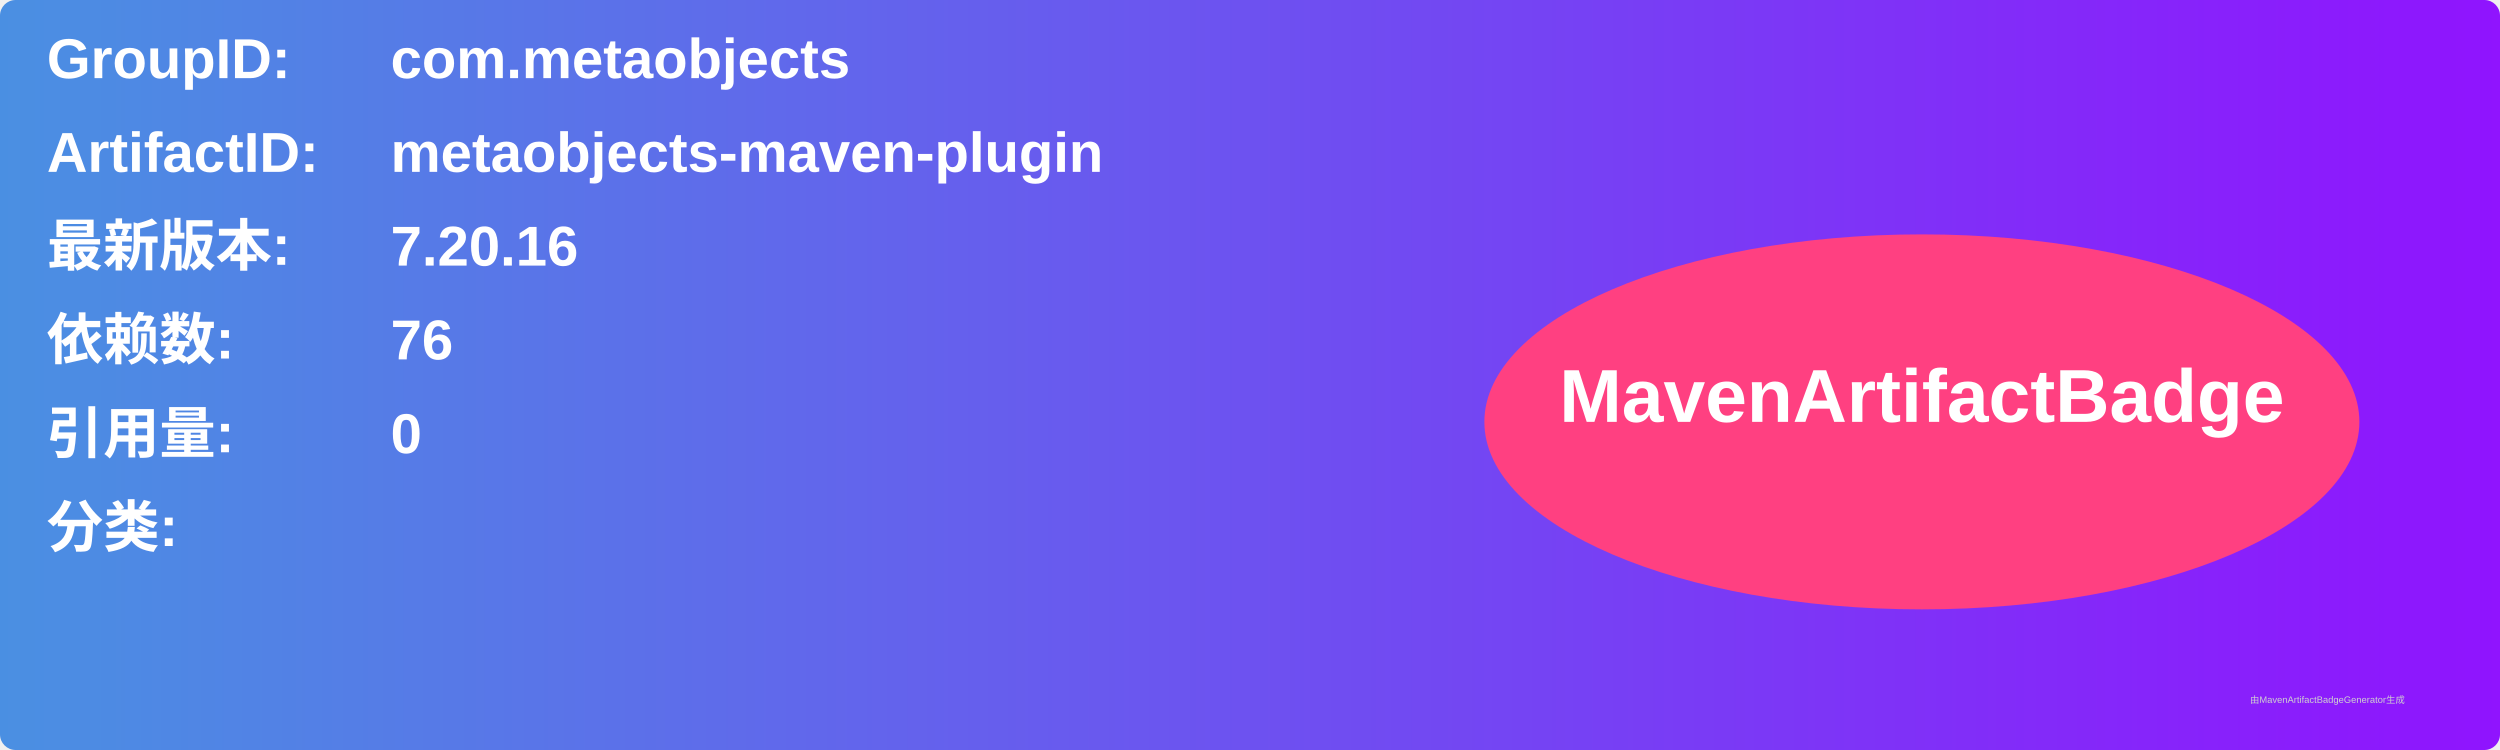
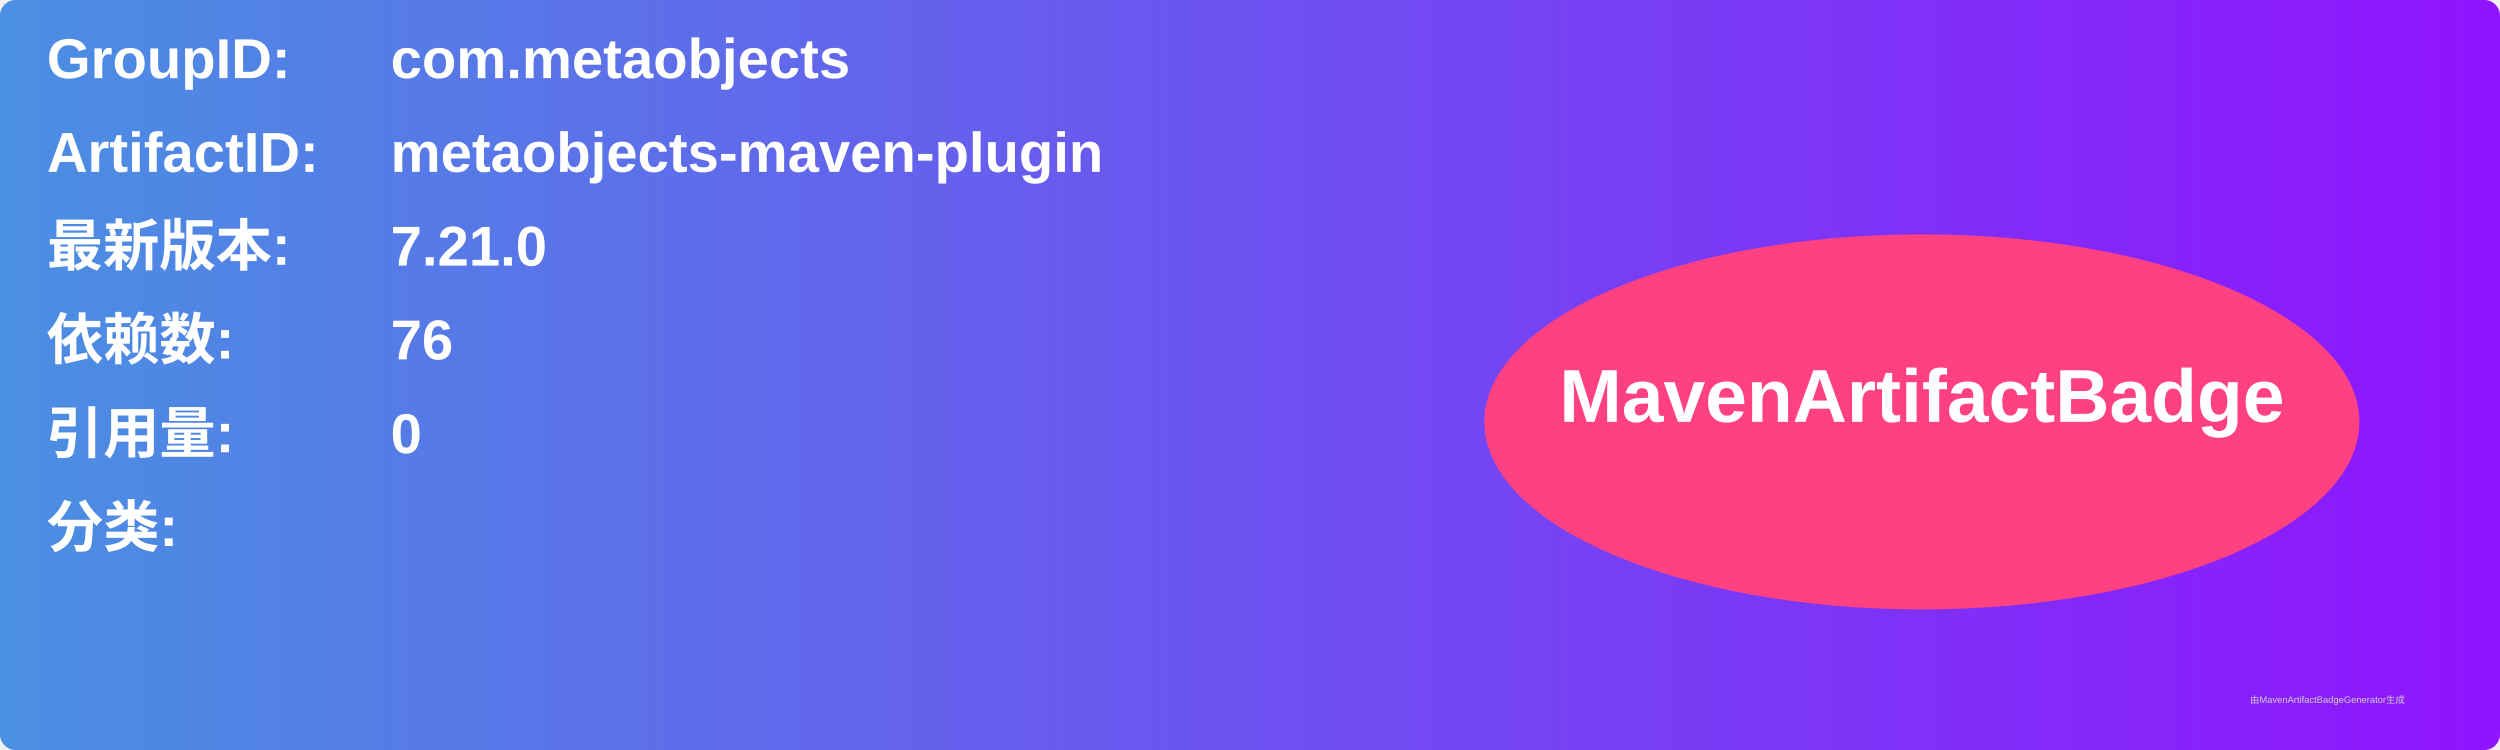
<svg xmlns="http://www.w3.org/2000/svg" width="800" height="240" viewBox="0 0 800 240">
  <linearGradient id="grad" x1="0%" y1="0%" x2="100%" y2="0%">
    <stop offset="0%" stop-color="#4a90e2" />
    <stop offset="100%" stop-color="#9013fe" />
  </linearGradient>
  <rect width="100%" height="100%" rx="5" ry="5" fill="url(#grad)" />
  <g transform="translate(15, 15)">
    <text x="0" y="10" font-family="Arial" font-size="18" fill="white" font-weight="bold" width="260">GroupID:</text>
    <text x="110" y="10" font-family="Arial" font-size="18" fill="white" font-weight="bold" width="460">com.metaobjects</text>
    <text x="0" y="40" font-family="Arial" font-size="18" fill="white" font-weight="bold" width="260">ArtifactID:</text>
    <text x="110" y="40" font-family="Arial" font-size="18" fill="white" font-weight="bold" width="460">metaobjects-maven-plugin</text>
    <text x="0" y="70" font-family="Arial" font-size="18" fill="white" font-weight="bold">最新版本:</text>
    <text x="110" y="70" font-family="Arial" font-size="18" fill="white" font-weight="bold">
-       <tspan font-weight="bold">7.20.16</tspan>
+       <tspan font-weight="bold">7.21.0</tspan>
    </text>
    <text x="0" y="100" font-family="Arial" font-size="18" fill="white" font-weight="bold">依赖数: </text>
    <text x="110" y="100" font-family="Arial" font-size="18" fill="white">
      <tspan font-weight="bold">76</tspan>
    </text>
    <text x="0" y="130" font-family="Arial" font-size="18" fill="white" font-weight="bold">引用量: </text>
    <text x="110" y="130" font-family="Arial" font-size="18" fill="white">
      <tspan font-weight="bold">0</tspan>
    </text>
    <text x="0" y="160" font-family="Arial" font-size="18" fill="white" font-weight="bold">分类:</text>
    <text x="10" y="190" font-family="Arial" font-size="10" fill="white">
      <tspan font-weight="bold" />
    </text>
    <ellipse cx="600" cy="120" rx="140" ry="60" fill="#ff4081" />
    <text x="600" y="120" text-anchor="middle" font-family="Arial" font-size="24" fill="white" font-weight="bold">MavenArtifactBadge</text>
  </g>
  <text x="720" y="225" font-family="Arial" font-size="3" fill="#d0d0d0">由MavenArtifactBadgeGenerator生成</text>
</svg>
